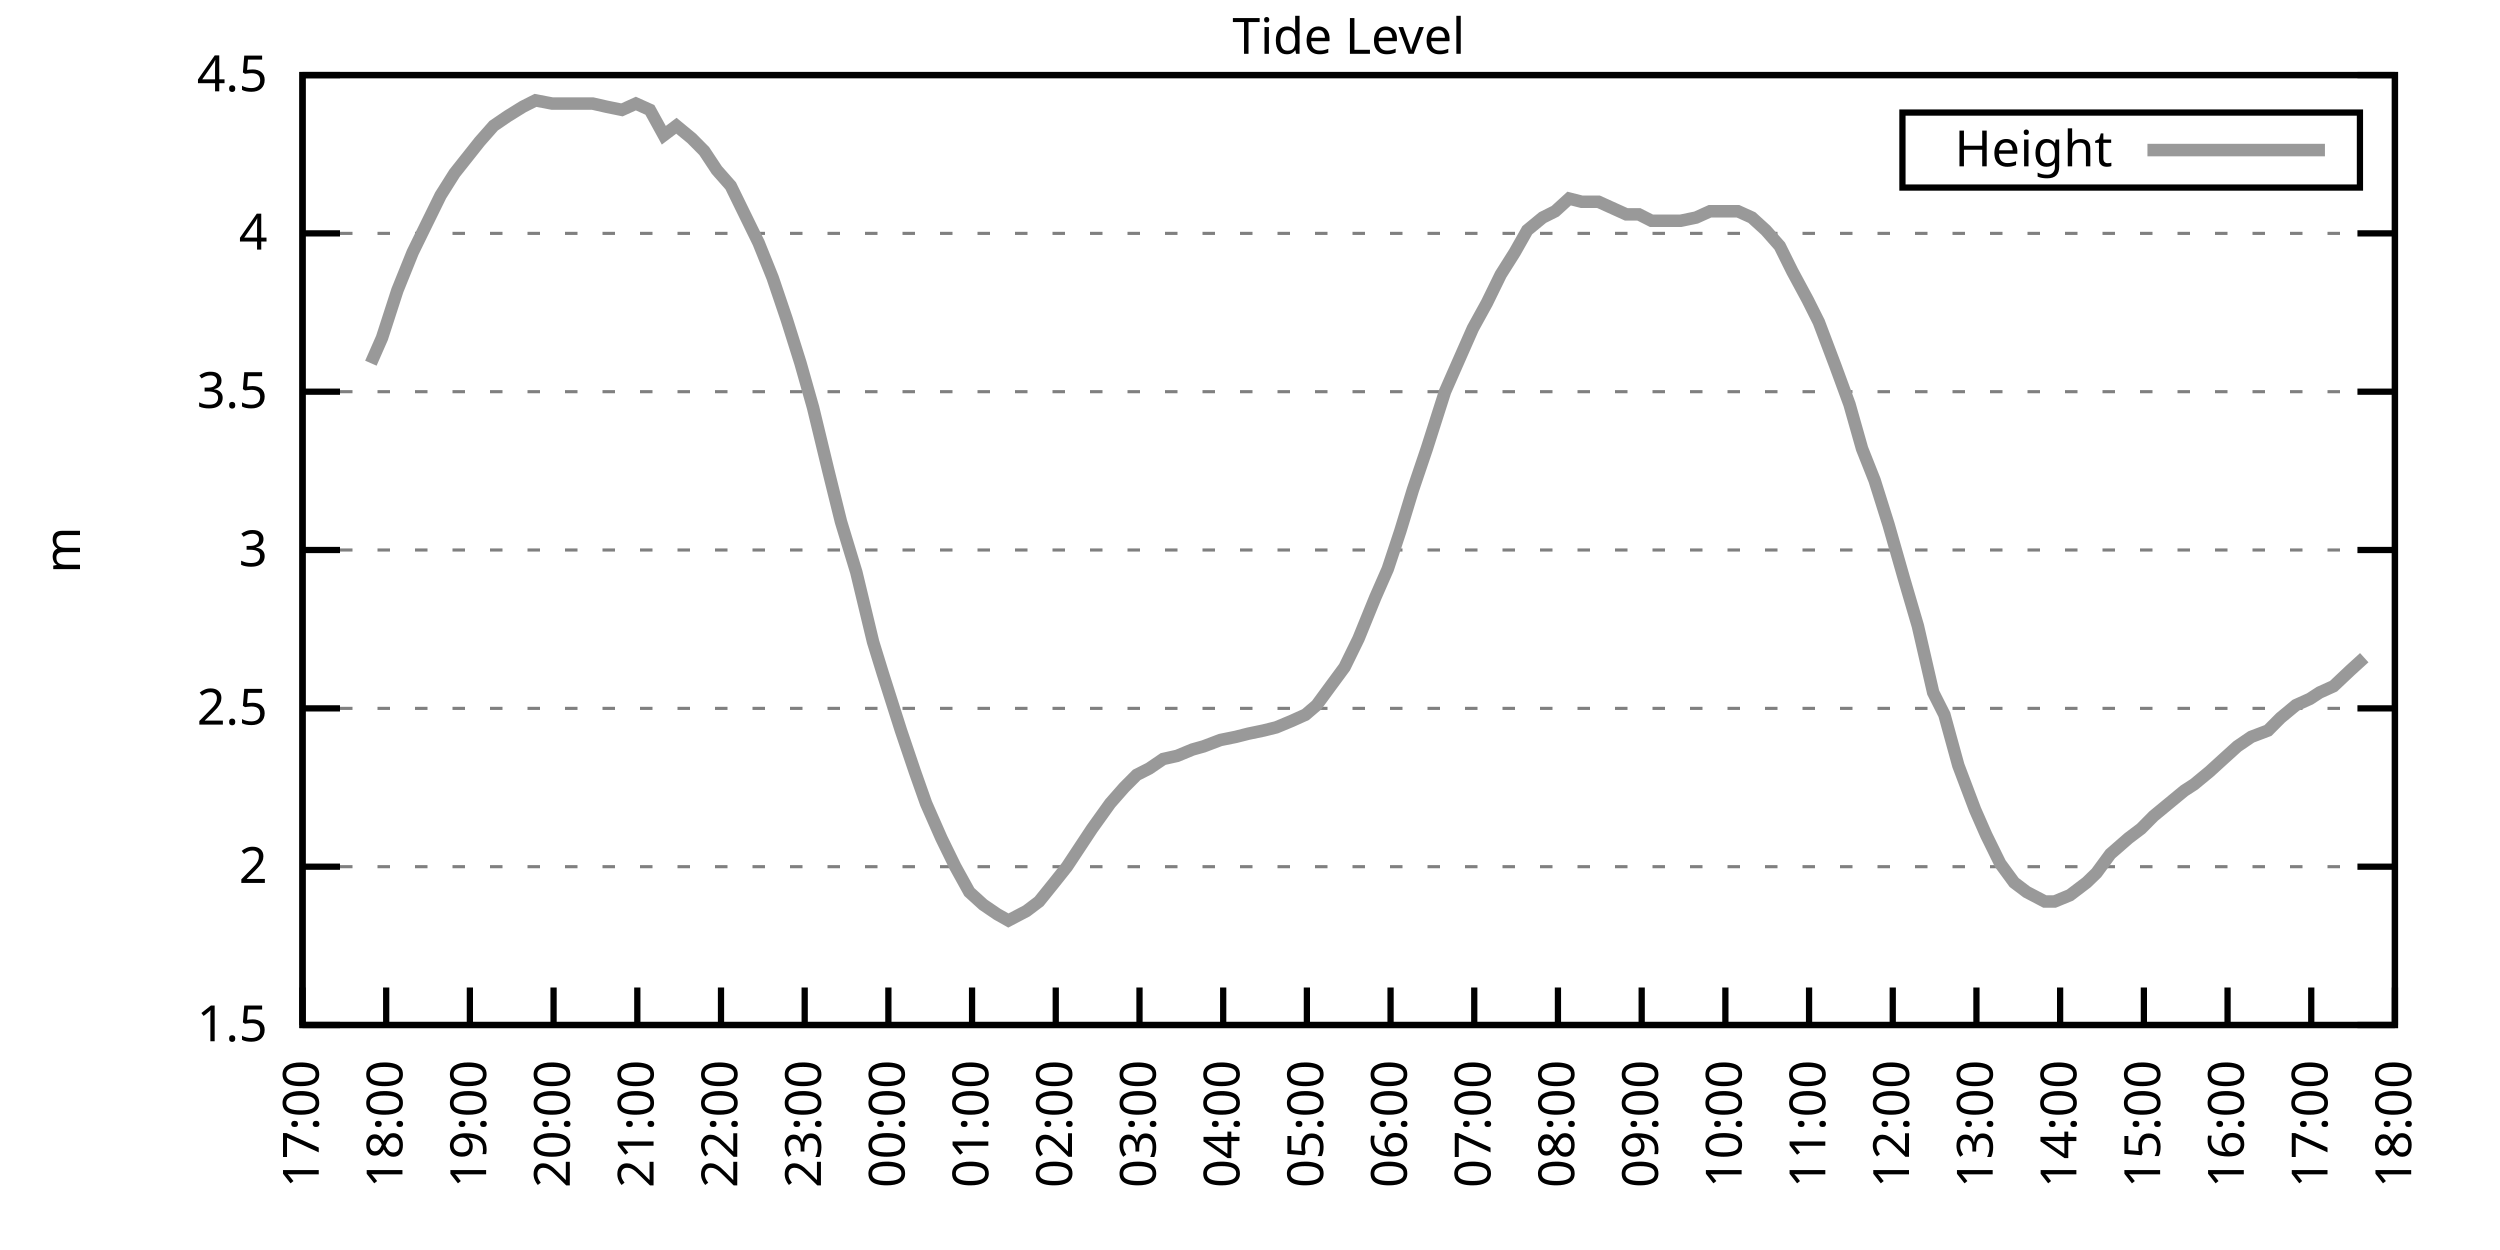
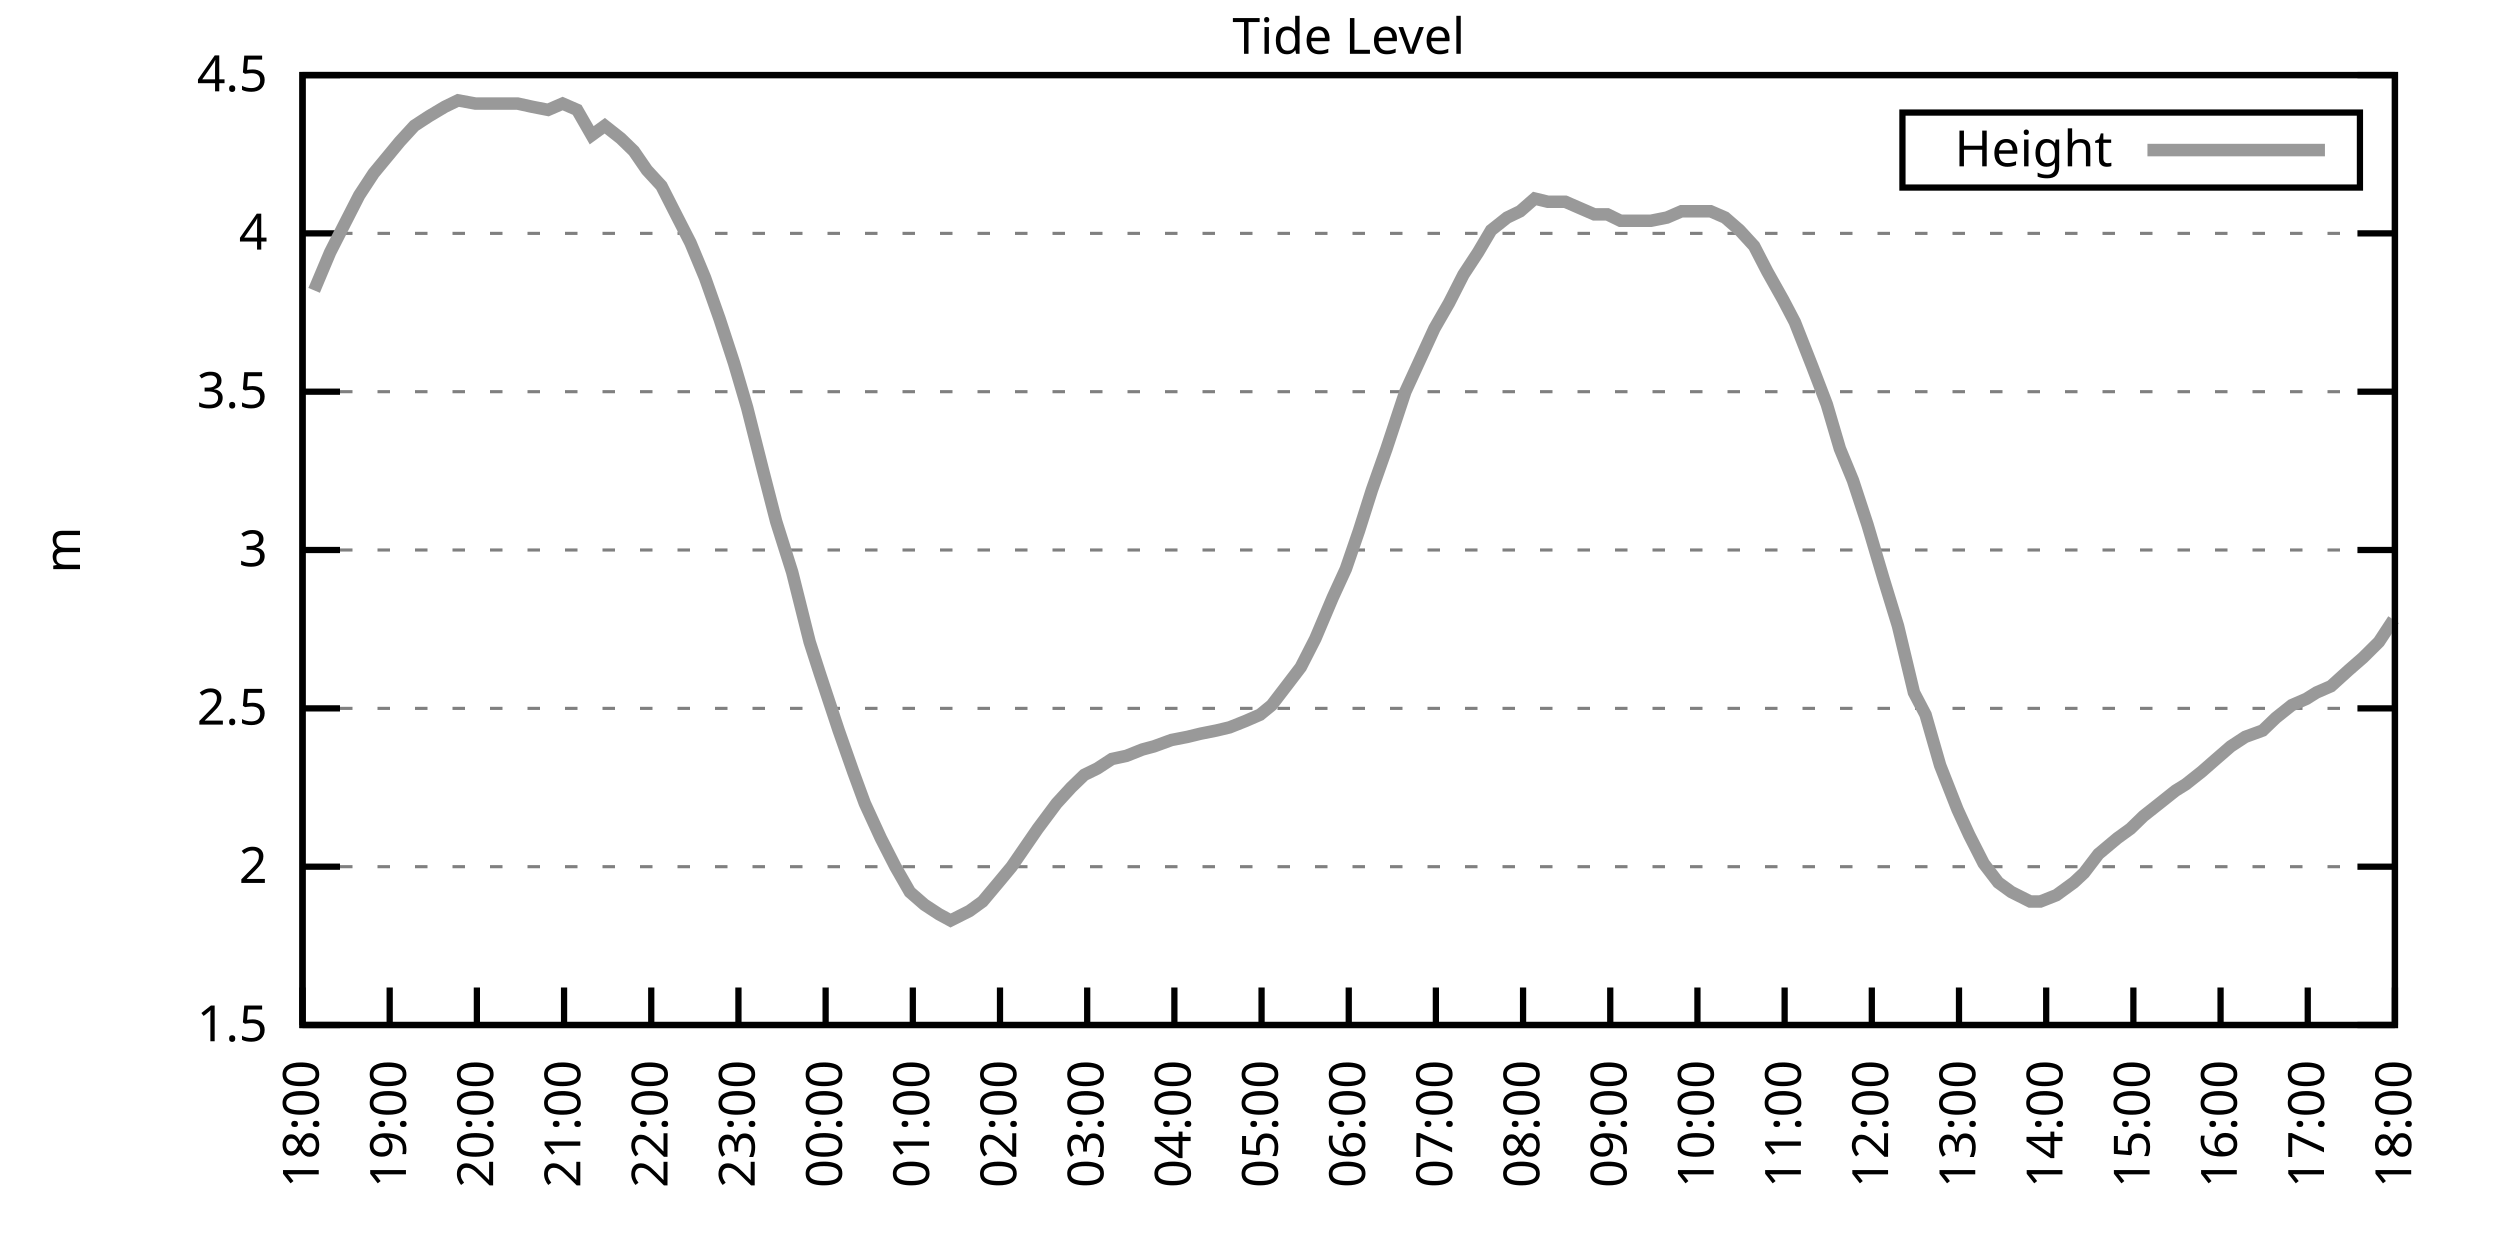
<svg xmlns="http://www.w3.org/2000/svg" xmlns:xlink="http://www.w3.org/1999/xlink" width="400" height="200" viewBox="0 0 400 200">
  <g id="gnuplot_canvas">
    <rect x="0" y="0" width="400" height="200" fill="none" />
    <defs>
      <circle id="gpDot" r="0.5" stroke-width="0.5" stroke="currentColor" />
      <path id="gpPt0" stroke-width="0.333" stroke="currentColor" d="M-1,0 h2 M0,-1 v2" />
      <path id="gpPt1" stroke-width="0.333" stroke="currentColor" d="M-1,-1 L1,1 M1,-1 L-1,1" />
      <path id="gpPt2" stroke-width="0.333" stroke="currentColor" d="M-1,0 L1,0 M0,-1 L0,1 M-1,-1 L1,1 M-1,1 L1,-1" />
      <rect id="gpPt3" stroke-width="0.333" stroke="currentColor" x="-1" y="-1" width="2" height="2" />
      <rect id="gpPt4" stroke-width="0.333" stroke="currentColor" fill="currentColor" x="-1" y="-1" width="2" height="2" />
      <circle id="gpPt5" stroke-width="0.333" stroke="currentColor" cx="0" cy="0" r="1" />
      <use xlink:href="#gpPt5" id="gpPt6" fill="currentColor" stroke="none" />
      <path id="gpPt7" stroke-width="0.333" stroke="currentColor" d="M0,-1.33 L-1.33,0.67 L1.33,0.67 z" />
      <use xlink:href="#gpPt7" id="gpPt8" fill="currentColor" stroke="none" />
      <use xlink:href="#gpPt7" id="gpPt9" stroke="currentColor" transform="rotate(180)" />
      <use xlink:href="#gpPt9" id="gpPt10" fill="currentColor" stroke="none" />
      <use xlink:href="#gpPt3" id="gpPt11" stroke="currentColor" transform="rotate(45)" />
      <use xlink:href="#gpPt11" id="gpPt12" fill="currentColor" stroke="none" />
      <path id="gpPt13" stroke-width="0.333" stroke="currentColor" d="M0,1.330 L1.265,0.411 L0.782,-1.067 L-0.782,-1.076 L-1.265,0.411 z" />
      <use xlink:href="#gpPt13" id="gpPt14" fill="currentColor" stroke="none" />
      <filter id="textbox" filterUnits="objectBoundingBox" x="0" y="0" height="1" width="1">
        <feFlood flood-color="white" flood-opacity="1" result="bgnd" />
        <feComposite in="SourceGraphic" in2="bgnd" operator="atop" />
      </filter>
      <filter id="greybox" filterUnits="objectBoundingBox" x="0" y="0" height="1" width="1">
        <feFlood flood-color="lightgrey" flood-opacity="1" result="grey" />
        <feComposite in="SourceGraphic" in2="grey" operator="atop" />
      </filter>
    </defs>
    <g fill="none" color="white" stroke="currentColor" stroke-width="1.00" stroke-linecap="butt" stroke-linejoin="miter">
</g>
    <g fill="none" color="black" stroke="currentColor" stroke-width="1.00" stroke-linecap="butt" stroke-linejoin="miter">
      <g stroke="none" shape-rendering="crispEdges">
        <polygon fill="rgb(255, 255, 255)" points="48.40,164.00 383.18,164.00 383.18,12.02 48.40,12.02 " />
      </g>
    </g>
    <g fill="none" color="black" stroke="currentColor" stroke-width="1.00" stroke-linecap="butt" stroke-linejoin="miter">
</g>
    <g fill="none" color="black" stroke="black" stroke-width="0.50" stroke-linecap="butt" stroke-linejoin="miter">
</g>
    <g fill="none" color="gray" stroke="currentColor" stroke-width="0.50" stroke-linecap="butt" stroke-linejoin="miter">
      <path stroke="gray" stroke-dasharray="2,4" class="gridline" d="M48.40,164.00 L383.19,164.00  " />
    </g>
    <g fill="none" color="gray" stroke="gray" stroke-width="1.00" stroke-linecap="butt" stroke-linejoin="miter">
</g>
    <g fill="none" color="black" stroke="currentColor" stroke-width="1.00" stroke-linecap="butt" stroke-linejoin="miter">
      <path stroke="black" d="M48.40,164.00 L54.40,164.00 M383.19,164.00 L377.19,164.00  " />
      <g transform="translate(42.80,166.60)" stroke="none" fill="black" font-family="Sans" font-size="8.00" text-anchor="end">
        <text>
          <tspan font-family="Sans"> 1.5</tspan>
        </text>
      </g>
    </g>
    <g fill="none" color="black" stroke="currentColor" stroke-width="1.00" stroke-linecap="butt" stroke-linejoin="miter">
</g>
    <g fill="none" color="black" stroke="black" stroke-width="0.50" stroke-linecap="butt" stroke-linejoin="miter">
</g>
    <g fill="none" color="gray" stroke="currentColor" stroke-width="0.50" stroke-linecap="butt" stroke-linejoin="miter">
      <path stroke="gray" stroke-dasharray="2,4" class="gridline" d="M48.40,138.67 L383.19,138.67  " />
    </g>
    <g fill="none" color="gray" stroke="gray" stroke-width="1.00" stroke-linecap="butt" stroke-linejoin="miter">
</g>
    <g fill="none" color="black" stroke="currentColor" stroke-width="1.00" stroke-linecap="butt" stroke-linejoin="miter">
      <path stroke="black" d="M48.40,138.67 L54.40,138.67 M383.19,138.67 L377.19,138.67  " />
      <g transform="translate(42.80,141.27)" stroke="none" fill="black" font-family="Sans" font-size="8.00" text-anchor="end">
        <text>
          <tspan font-family="Sans"> 2</tspan>
        </text>
      </g>
    </g>
    <g fill="none" color="black" stroke="currentColor" stroke-width="1.00" stroke-linecap="butt" stroke-linejoin="miter">
</g>
    <g fill="none" color="black" stroke="black" stroke-width="0.50" stroke-linecap="butt" stroke-linejoin="miter">
</g>
    <g fill="none" color="gray" stroke="currentColor" stroke-width="0.50" stroke-linecap="butt" stroke-linejoin="miter">
      <path stroke="gray" stroke-dasharray="2,4" class="gridline" d="M48.40,113.34 L383.19,113.34  " />
    </g>
    <g fill="none" color="gray" stroke="gray" stroke-width="1.00" stroke-linecap="butt" stroke-linejoin="miter">
</g>
    <g fill="none" color="black" stroke="currentColor" stroke-width="1.00" stroke-linecap="butt" stroke-linejoin="miter">
      <path stroke="black" d="M48.40,113.34 L54.40,113.34 M383.19,113.34 L377.19,113.34  " />
      <g transform="translate(42.80,115.94)" stroke="none" fill="black" font-family="Sans" font-size="8.00" text-anchor="end">
        <text>
          <tspan font-family="Sans"> 2.5</tspan>
        </text>
      </g>
    </g>
    <g fill="none" color="black" stroke="currentColor" stroke-width="1.00" stroke-linecap="butt" stroke-linejoin="miter">
</g>
    <g fill="none" color="black" stroke="black" stroke-width="0.50" stroke-linecap="butt" stroke-linejoin="miter">
</g>
    <g fill="none" color="gray" stroke="currentColor" stroke-width="0.50" stroke-linecap="butt" stroke-linejoin="miter">
      <path stroke="gray" stroke-dasharray="2,4" class="gridline" d="M48.40,88.00 L383.19,88.00  " />
    </g>
    <g fill="none" color="gray" stroke="gray" stroke-width="1.00" stroke-linecap="butt" stroke-linejoin="miter">
</g>
    <g fill="none" color="black" stroke="currentColor" stroke-width="1.00" stroke-linecap="butt" stroke-linejoin="miter">
      <path stroke="black" d="M48.40,88.00 L54.40,88.00 M383.19,88.00 L377.19,88.00  " />
      <g transform="translate(42.80,90.60)" stroke="none" fill="black" font-family="Sans" font-size="8.00" text-anchor="end">
        <text>
          <tspan font-family="Sans"> 3</tspan>
        </text>
      </g>
    </g>
    <g fill="none" color="black" stroke="currentColor" stroke-width="1.00" stroke-linecap="butt" stroke-linejoin="miter">
</g>
    <g fill="none" color="black" stroke="black" stroke-width="0.50" stroke-linecap="butt" stroke-linejoin="miter">
</g>
    <g fill="none" color="gray" stroke="currentColor" stroke-width="0.50" stroke-linecap="butt" stroke-linejoin="miter">
      <path stroke="gray" stroke-dasharray="2,4" class="gridline" d="M48.40,62.67 L383.19,62.67  " />
    </g>
    <g fill="none" color="gray" stroke="gray" stroke-width="1.00" stroke-linecap="butt" stroke-linejoin="miter">
</g>
    <g fill="none" color="black" stroke="currentColor" stroke-width="1.00" stroke-linecap="butt" stroke-linejoin="miter">
      <path stroke="black" d="M48.40,62.67 L54.40,62.67 M383.19,62.67 L377.19,62.67  " />
      <g transform="translate(42.80,65.27)" stroke="none" fill="black" font-family="Sans" font-size="8.00" text-anchor="end">
        <text>
          <tspan font-family="Sans"> 3.5</tspan>
        </text>
      </g>
    </g>
    <g fill="none" color="black" stroke="currentColor" stroke-width="1.00" stroke-linecap="butt" stroke-linejoin="miter">
</g>
    <g fill="none" color="black" stroke="black" stroke-width="0.50" stroke-linecap="butt" stroke-linejoin="miter">
</g>
    <g fill="none" color="gray" stroke="currentColor" stroke-width="0.50" stroke-linecap="butt" stroke-linejoin="miter">
      <path stroke="gray" stroke-dasharray="2,4" class="gridline" d="M48.40,37.34 L383.19,37.34  " />
    </g>
    <g fill="none" color="gray" stroke="gray" stroke-width="1.00" stroke-linecap="butt" stroke-linejoin="miter">
</g>
    <g fill="none" color="black" stroke="currentColor" stroke-width="1.00" stroke-linecap="butt" stroke-linejoin="miter">
      <path stroke="black" d="M48.40,37.34 L54.40,37.34 M383.19,37.34 L377.19,37.34  " />
      <g transform="translate(42.80,39.94)" stroke="none" fill="black" font-family="Sans" font-size="8.00" text-anchor="end">
        <text>
          <tspan font-family="Sans"> 4</tspan>
        </text>
      </g>
    </g>
    <g fill="none" color="black" stroke="currentColor" stroke-width="1.00" stroke-linecap="butt" stroke-linejoin="miter">
</g>
    <g fill="none" color="black" stroke="black" stroke-width="0.50" stroke-linecap="butt" stroke-linejoin="miter">
</g>
    <g fill="none" color="gray" stroke="currentColor" stroke-width="0.50" stroke-linecap="butt" stroke-linejoin="miter">
      <path stroke="gray" stroke-dasharray="2,4" class="gridline" d="M48.40,12.01 L383.19,12.01  " />
    </g>
    <g fill="none" color="gray" stroke="gray" stroke-width="1.00" stroke-linecap="butt" stroke-linejoin="miter">
</g>
    <g fill="none" color="black" stroke="currentColor" stroke-width="1.00" stroke-linecap="butt" stroke-linejoin="miter">
      <path stroke="black" d="M48.40,12.01 L54.40,12.01 M383.19,12.01 L377.19,12.01  " />
      <g transform="translate(42.80,14.61)" stroke="none" fill="black" font-family="Sans" font-size="8.00" text-anchor="end">
        <text>
          <tspan font-family="Sans"> 4.5</tspan>
        </text>
      </g>
    </g>
    <g fill="none" color="black" stroke="currentColor" stroke-width="1.00" stroke-linecap="butt" stroke-linejoin="miter">
      <path stroke="black" d="M48.40,164.00 L48.40,158.00  " />
      <g transform="translate(51.00,169.60) rotate(270.00)" stroke="none" fill="black" font-family="Sans" font-size="8.00" text-anchor="end">
        <text>
-           <tspan font-family="Sans">17:00</tspan>
-         </text>
-       </g>
-     </g>
-     <g fill="none" color="black" stroke="currentColor" stroke-width="1.00" stroke-linecap="butt" stroke-linejoin="miter">
-       <path stroke="black" d="M61.79,164.00 L61.79,158.00  " />
-       <g transform="translate(64.39,169.60) rotate(270.00)" stroke="none" fill="black" font-family="Sans" font-size="8.00" text-anchor="end">
-         <text>
          <tspan font-family="Sans">18:00</tspan>
        </text>
      </g>
    </g>
    <g fill="none" color="black" stroke="currentColor" stroke-width="1.00" stroke-linecap="butt" stroke-linejoin="miter">
-       <path stroke="black" d="M75.18,164.00 L75.18,158.00  " />
-       <g transform="translate(77.78,169.60) rotate(270.00)" stroke="none" fill="black" font-family="Sans" font-size="8.00" text-anchor="end">
+       <path stroke="black" d="M62.35,164.00 L62.35,158.00  " />
+       <g transform="translate(64.95,169.60) rotate(270.00)" stroke="none" fill="black" font-family="Sans" font-size="8.00" text-anchor="end">
        <text>
          <tspan font-family="Sans">19:00</tspan>
        </text>
      </g>
    </g>
    <g fill="none" color="black" stroke="currentColor" stroke-width="1.00" stroke-linecap="butt" stroke-linejoin="miter">
-       <path stroke="black" d="M88.57,164.00 L88.57,158.00  " />
-       <g transform="translate(91.17,169.60) rotate(270.00)" stroke="none" fill="black" font-family="Sans" font-size="8.00" text-anchor="end">
+       <path stroke="black" d="M76.30,164.00 L76.30,158.00  " />
+       <g transform="translate(78.90,169.60) rotate(270.00)" stroke="none" fill="black" font-family="Sans" font-size="8.00" text-anchor="end">
        <text>
          <tspan font-family="Sans">20:00</tspan>
        </text>
      </g>
    </g>
    <g fill="none" color="black" stroke="currentColor" stroke-width="1.00" stroke-linecap="butt" stroke-linejoin="miter">
-       <path stroke="black" d="M101.97,164.00 L101.97,158.00  " />
-       <g transform="translate(104.57,169.60) rotate(270.00)" stroke="none" fill="black" font-family="Sans" font-size="8.00" text-anchor="end">
+       <path stroke="black" d="M90.25,164.00 L90.25,158.00  " />
+       <g transform="translate(92.85,169.60) rotate(270.00)" stroke="none" fill="black" font-family="Sans" font-size="8.00" text-anchor="end">
        <text>
          <tspan font-family="Sans">21:00</tspan>
        </text>
      </g>
    </g>
    <g fill="none" color="black" stroke="currentColor" stroke-width="1.00" stroke-linecap="butt" stroke-linejoin="miter">
-       <path stroke="black" d="M115.36,164.00 L115.36,158.00  " />
-       <g transform="translate(117.96,169.60) rotate(270.00)" stroke="none" fill="black" font-family="Sans" font-size="8.00" text-anchor="end">
+       <path stroke="black" d="M104.20,164.00 L104.20,158.00  " />
+       <g transform="translate(106.80,169.60) rotate(270.00)" stroke="none" fill="black" font-family="Sans" font-size="8.00" text-anchor="end">
        <text>
          <tspan font-family="Sans">22:00</tspan>
        </text>
      </g>
    </g>
    <g fill="none" color="black" stroke="currentColor" stroke-width="1.00" stroke-linecap="butt" stroke-linejoin="miter">
-       <path stroke="black" d="M128.75,164.00 L128.75,158.00  " />
-       <g transform="translate(131.35,169.60) rotate(270.00)" stroke="none" fill="black" font-family="Sans" font-size="8.00" text-anchor="end">
+       <path stroke="black" d="M118.15,164.00 L118.15,158.00  " />
+       <g transform="translate(120.75,169.60) rotate(270.00)" stroke="none" fill="black" font-family="Sans" font-size="8.00" text-anchor="end">
        <text>
          <tspan font-family="Sans">23:00</tspan>
        </text>
      </g>
    </g>
    <g fill="none" color="black" stroke="currentColor" stroke-width="1.00" stroke-linecap="butt" stroke-linejoin="miter">
-       <path stroke="black" d="M142.14,164.00 L142.14,158.00  " />
-       <g transform="translate(144.74,169.60) rotate(270.00)" stroke="none" fill="black" font-family="Sans" font-size="8.00" text-anchor="end">
+       <path stroke="black" d="M132.10,164.00 L132.10,158.00  " />
+       <g transform="translate(134.70,169.60) rotate(270.00)" stroke="none" fill="black" font-family="Sans" font-size="8.00" text-anchor="end">
        <text>
          <tspan font-family="Sans">00:00</tspan>
        </text>
      </g>
    </g>
    <g fill="none" color="black" stroke="currentColor" stroke-width="1.00" stroke-linecap="butt" stroke-linejoin="miter">
-       <path stroke="black" d="M155.53,164.00 L155.53,158.00  " />
-       <g transform="translate(158.13,169.60) rotate(270.00)" stroke="none" fill="black" font-family="Sans" font-size="8.00" text-anchor="end">
+       <path stroke="black" d="M146.05,164.00 L146.05,158.00  " />
+       <g transform="translate(148.65,169.60) rotate(270.00)" stroke="none" fill="black" font-family="Sans" font-size="8.00" text-anchor="end">
        <text>
          <tspan font-family="Sans">01:00</tspan>
        </text>
      </g>
    </g>
    <g fill="none" color="black" stroke="currentColor" stroke-width="1.00" stroke-linecap="butt" stroke-linejoin="miter">
-       <path stroke="black" d="M168.92,164.00 L168.92,158.00  " />
-       <g transform="translate(171.52,169.60) rotate(270.00)" stroke="none" fill="black" font-family="Sans" font-size="8.00" text-anchor="end">
+       <path stroke="black" d="M160.00,164.00 L160.00,158.00  " />
+       <g transform="translate(162.60,169.60) rotate(270.00)" stroke="none" fill="black" font-family="Sans" font-size="8.00" text-anchor="end">
        <text>
          <tspan font-family="Sans">02:00</tspan>
        </text>
      </g>
    </g>
    <g fill="none" color="black" stroke="currentColor" stroke-width="1.00" stroke-linecap="butt" stroke-linejoin="miter">
-       <path stroke="black" d="M182.32,164.00 L182.32,158.00  " />
-       <g transform="translate(184.92,169.60) rotate(270.00)" stroke="none" fill="black" font-family="Sans" font-size="8.00" text-anchor="end">
+       <path stroke="black" d="M173.95,164.00 L173.95,158.00  " />
+       <g transform="translate(176.55,169.60) rotate(270.00)" stroke="none" fill="black" font-family="Sans" font-size="8.00" text-anchor="end">
        <text>
          <tspan font-family="Sans">03:00</tspan>
        </text>
      </g>
    </g>
    <g fill="none" color="black" stroke="currentColor" stroke-width="1.00" stroke-linecap="butt" stroke-linejoin="miter">
-       <path stroke="black" d="M195.71,164.00 L195.71,158.00  " />
-       <g transform="translate(198.31,169.60) rotate(270.00)" stroke="none" fill="black" font-family="Sans" font-size="8.00" text-anchor="end">
+       <path stroke="black" d="M187.90,164.00 L187.90,158.00  " />
+       <g transform="translate(190.50,169.60) rotate(270.00)" stroke="none" fill="black" font-family="Sans" font-size="8.00" text-anchor="end">
        <text>
          <tspan font-family="Sans">04:00</tspan>
        </text>
      </g>
    </g>
    <g fill="none" color="black" stroke="currentColor" stroke-width="1.00" stroke-linecap="butt" stroke-linejoin="miter">
-       <path stroke="black" d="M209.10,164.00 L209.10,158.00  " />
-       <g transform="translate(211.70,169.60) rotate(270.00)" stroke="none" fill="black" font-family="Sans" font-size="8.00" text-anchor="end">
+       <path stroke="black" d="M201.85,164.00 L201.85,158.00  " />
+       <g transform="translate(204.45,169.60) rotate(270.00)" stroke="none" fill="black" font-family="Sans" font-size="8.00" text-anchor="end">
        <text>
          <tspan font-family="Sans">05:00</tspan>
        </text>
      </g>
    </g>
    <g fill="none" color="black" stroke="currentColor" stroke-width="1.00" stroke-linecap="butt" stroke-linejoin="miter">
-       <path stroke="black" d="M222.49,164.00 L222.49,158.00  " />
-       <g transform="translate(225.09,169.60) rotate(270.00)" stroke="none" fill="black" font-family="Sans" font-size="8.00" text-anchor="end">
+       <path stroke="black" d="M215.80,164.00 L215.80,158.00  " />
+       <g transform="translate(218.40,169.60) rotate(270.00)" stroke="none" fill="black" font-family="Sans" font-size="8.00" text-anchor="end">
        <text>
          <tspan font-family="Sans">06:00</tspan>
        </text>
      </g>
    </g>
    <g fill="none" color="black" stroke="currentColor" stroke-width="1.00" stroke-linecap="butt" stroke-linejoin="miter">
-       <path stroke="black" d="M235.88,164.00 L235.88,158.00  " />
-       <g transform="translate(238.48,169.60) rotate(270.00)" stroke="none" fill="black" font-family="Sans" font-size="8.00" text-anchor="end">
+       <path stroke="black" d="M229.74,164.00 L229.74,158.00  " />
+       <g transform="translate(232.34,169.60) rotate(270.00)" stroke="none" fill="black" font-family="Sans" font-size="8.00" text-anchor="end">
        <text>
          <tspan font-family="Sans">07:00</tspan>
        </text>
      </g>
    </g>
    <g fill="none" color="black" stroke="currentColor" stroke-width="1.00" stroke-linecap="butt" stroke-linejoin="miter">
-       <path stroke="black" d="M249.27,164.00 L249.27,158.00  " />
-       <g transform="translate(251.87,169.60) rotate(270.00)" stroke="none" fill="black" font-family="Sans" font-size="8.00" text-anchor="end">
+       <path stroke="black" d="M243.69,164.00 L243.69,158.00  " />
+       <g transform="translate(246.29,169.60) rotate(270.00)" stroke="none" fill="black" font-family="Sans" font-size="8.00" text-anchor="end">
        <text>
          <tspan font-family="Sans">08:00</tspan>
        </text>
      </g>
    </g>
    <g fill="none" color="black" stroke="currentColor" stroke-width="1.00" stroke-linecap="butt" stroke-linejoin="miter">
-       <path stroke="black" d="M262.67,164.00 L262.67,158.00  " />
-       <g transform="translate(265.27,169.60) rotate(270.00)" stroke="none" fill="black" font-family="Sans" font-size="8.00" text-anchor="end">
+       <path stroke="black" d="M257.64,164.00 L257.64,158.00  " />
+       <g transform="translate(260.24,169.60) rotate(270.00)" stroke="none" fill="black" font-family="Sans" font-size="8.00" text-anchor="end">
        <text>
          <tspan font-family="Sans">09:00</tspan>
        </text>
      </g>
    </g>
    <g fill="none" color="black" stroke="currentColor" stroke-width="1.00" stroke-linecap="butt" stroke-linejoin="miter">
-       <path stroke="black" d="M276.06,164.00 L276.06,158.00  " />
-       <g transform="translate(278.66,169.60) rotate(270.00)" stroke="none" fill="black" font-family="Sans" font-size="8.00" text-anchor="end">
+       <path stroke="black" d="M271.59,164.00 L271.59,158.00  " />
+       <g transform="translate(274.19,169.60) rotate(270.00)" stroke="none" fill="black" font-family="Sans" font-size="8.00" text-anchor="end">
        <text>
          <tspan font-family="Sans">10:00</tspan>
        </text>
      </g>
    </g>
    <g fill="none" color="black" stroke="currentColor" stroke-width="1.00" stroke-linecap="butt" stroke-linejoin="miter">
-       <path stroke="black" d="M289.45,164.00 L289.45,158.00  " />
-       <g transform="translate(292.05,169.60) rotate(270.00)" stroke="none" fill="black" font-family="Sans" font-size="8.00" text-anchor="end">
+       <path stroke="black" d="M285.54,164.00 L285.54,158.00  " />
+       <g transform="translate(288.14,169.60) rotate(270.00)" stroke="none" fill="black" font-family="Sans" font-size="8.00" text-anchor="end">
        <text>
          <tspan font-family="Sans">11:00</tspan>
        </text>
      </g>
    </g>
    <g fill="none" color="black" stroke="currentColor" stroke-width="1.00" stroke-linecap="butt" stroke-linejoin="miter">
-       <path stroke="black" d="M302.84,164.00 L302.84,158.00  " />
-       <g transform="translate(305.44,169.60) rotate(270.00)" stroke="none" fill="black" font-family="Sans" font-size="8.00" text-anchor="end">
+       <path stroke="black" d="M299.49,164.00 L299.49,158.00  " />
+       <g transform="translate(302.09,169.60) rotate(270.00)" stroke="none" fill="black" font-family="Sans" font-size="8.00" text-anchor="end">
        <text>
          <tspan font-family="Sans">12:00</tspan>
        </text>
      </g>
    </g>
    <g fill="none" color="black" stroke="currentColor" stroke-width="1.00" stroke-linecap="butt" stroke-linejoin="miter">
-       <path stroke="black" d="M316.23,164.00 L316.23,158.00  " />
-       <g transform="translate(318.83,169.60) rotate(270.00)" stroke="none" fill="black" font-family="Sans" font-size="8.00" text-anchor="end">
+       <path stroke="black" d="M313.44,164.00 L313.44,158.00  " />
+       <g transform="translate(316.04,169.60) rotate(270.00)" stroke="none" fill="black" font-family="Sans" font-size="8.00" text-anchor="end">
        <text>
          <tspan font-family="Sans">13:00</tspan>
        </text>
      </g>
    </g>
    <g fill="none" color="black" stroke="currentColor" stroke-width="1.00" stroke-linecap="butt" stroke-linejoin="miter">
-       <path stroke="black" d="M329.62,164.00 L329.62,158.00  " />
-       <g transform="translate(332.22,169.60) rotate(270.00)" stroke="none" fill="black" font-family="Sans" font-size="8.00" text-anchor="end">
+       <path stroke="black" d="M327.39,164.00 L327.39,158.00  " />
+       <g transform="translate(329.99,169.60) rotate(270.00)" stroke="none" fill="black" font-family="Sans" font-size="8.00" text-anchor="end">
        <text>
          <tspan font-family="Sans">14:00</tspan>
        </text>
      </g>
    </g>
    <g fill="none" color="black" stroke="currentColor" stroke-width="1.00" stroke-linecap="butt" stroke-linejoin="miter">
-       <path stroke="black" d="M343.02,164.00 L343.02,158.00  " />
-       <g transform="translate(345.62,169.60) rotate(270.00)" stroke="none" fill="black" font-family="Sans" font-size="8.00" text-anchor="end">
+       <path stroke="black" d="M341.34,164.00 L341.34,158.00  " />
+       <g transform="translate(343.94,169.60) rotate(270.00)" stroke="none" fill="black" font-family="Sans" font-size="8.00" text-anchor="end">
        <text>
          <tspan font-family="Sans">15:00</tspan>
        </text>
      </g>
    </g>
    <g fill="none" color="black" stroke="currentColor" stroke-width="1.00" stroke-linecap="butt" stroke-linejoin="miter">
-       <path stroke="black" d="M356.41,164.00 L356.41,158.00  " />
-       <g transform="translate(359.01,169.60) rotate(270.00)" stroke="none" fill="black" font-family="Sans" font-size="8.00" text-anchor="end">
+       <path stroke="black" d="M355.29,164.00 L355.29,158.00  " />
+       <g transform="translate(357.89,169.60) rotate(270.00)" stroke="none" fill="black" font-family="Sans" font-size="8.00" text-anchor="end">
        <text>
          <tspan font-family="Sans">16:00</tspan>
        </text>
      </g>
    </g>
    <g fill="none" color="black" stroke="currentColor" stroke-width="1.00" stroke-linecap="butt" stroke-linejoin="miter">
-       <path stroke="black" d="M369.80,164.00 L369.80,158.00  " />
-       <g transform="translate(372.40,169.60) rotate(270.00)" stroke="none" fill="black" font-family="Sans" font-size="8.00" text-anchor="end">
+       <path stroke="black" d="M369.24,164.00 L369.24,158.00  " />
+       <g transform="translate(371.84,169.60) rotate(270.00)" stroke="none" fill="black" font-family="Sans" font-size="8.00" text-anchor="end">
        <text>
          <tspan font-family="Sans">17:00</tspan>
        </text>
      </g>
    </g>
    <g fill="none" color="black" stroke="currentColor" stroke-width="1.00" stroke-linecap="butt" stroke-linejoin="miter">
      <path stroke="black" d="M383.19,164.00 L383.19,158.00  " />
      <g transform="translate(385.79,169.60) rotate(270.00)" stroke="none" fill="black" font-family="Sans" font-size="8.00" text-anchor="end">
        <text>
          <tspan font-family="Sans">18:00</tspan>
        </text>
      </g>
    </g>
    <g fill="none" color="black" stroke="currentColor" stroke-width="1.00" stroke-linecap="butt" stroke-linejoin="miter">
</g>
    <g fill="none" color="black" stroke="currentColor" stroke-width="1.00" stroke-linecap="butt" stroke-linejoin="miter">
      <path stroke="black" d="M48.40,12.01 L48.40,164.00 L383.19,164.00 L383.19,12.01 L48.40,12.01 Z  " />
    </g>
    <g fill="none" color="black" stroke="currentColor" stroke-width="1.00" stroke-linecap="butt" stroke-linejoin="miter">
</g>
    <g fill="none" color="black" stroke="currentColor" stroke-width="1.00" stroke-linecap="butt" stroke-linejoin="miter">
      <path stroke="black" d="M304.39,30.01 L304.39,18.01 L377.59,18.01 L377.59,30.01 L304.39,30.01 Z  " />
    </g>
    <g id="Tide_level_plot_1">
      <g fill="none" color="white" stroke="black" stroke-width="2.00" stroke-linecap="butt" stroke-linejoin="miter">
</g>
      <g fill="none" color="black" stroke="currentColor" stroke-width="2.00" stroke-linecap="butt" stroke-linejoin="miter">
        <g transform="translate(337.99,26.61)" stroke="none" fill="black" font-family="Sans" font-size="8.00" text-anchor="end">
          <text>
            <tspan font-family="Sans">Height</tspan>
          </text>
        </g>
      </g>
      <g fill="none" color="black" stroke="currentColor" stroke-width="2.00" stroke-linecap="butt" stroke-linejoin="miter">
-         <path stroke="rgb(153, 153, 153)" d="M343.59,24.01 L371.99,24.01 M59.34,58.11 L61.12,54.06 L63.58,46.46 L66.03,40.38 L68.26,35.82 L70.50,31.26   L72.73,27.72 L76.75,22.65 L78.98,20.12 L81.21,18.60 L83.66,17.08 L85.67,16.06 L88.35,16.57 L90.14,16.57   L92.37,16.57 L94.82,16.57 L97.06,17.08 L99.51,17.58 L101.74,16.57 L103.98,17.58 L106.21,21.64 L108.22,20.12   L110.67,22.14 L112.68,24.17 L114.69,27.21 L116.92,29.74 L119.15,34.30 L121.38,38.86 L123.62,44.43 L125.85,51.02   L128.08,58.11 L130.09,65.21 L132.54,75.34 L134.55,83.45 L137.01,91.55 L139.69,102.70 L141.25,107.76 L144.15,116.88   L146.38,123.47 L148.17,128.54 L150.62,134.11 L152.85,138.67 L155.09,142.72 L157.32,144.75 L159.55,146.27 L161.34,147.28   L164.24,145.76 L166.25,144.24 L168.70,141.20 L170.71,138.67 L172.72,135.63 L174.73,132.59 L177.63,128.54 L179.86,126.00   L181.87,123.98 L183.88,122.96 L186.11,121.44 L188.34,120.94 L190.80,119.92 L192.58,119.42 L195.26,118.40 L197.72,117.90   L199.73,117.39 L202.18,116.88 L204.19,116.38 L206.64,115.36 L208.88,114.35 L210.66,112.83 L212.89,109.79 L215.13,106.75   L217.36,102.19 L220.04,95.60 L222.04,91.04 L224.05,84.97 L226.06,78.38 L228.29,71.79 L231.20,62.67 L232.98,58.62   L235.66,52.54 L237.89,48.49 L240.12,43.93 L242.36,40.38 L244.36,36.84 L246.82,34.81 L248.83,33.80 L251.06,31.77   L253.07,32.28 L255.75,32.28 L257.98,33.29 L260.21,34.30 L262.22,34.30 L264.23,35.32 L266.46,35.32 L268.92,35.32   L271.37,34.81 L273.60,33.80 L275.39,33.80 L278.07,33.80 L280.30,34.81 L282.53,36.84 L284.76,39.37 L286.77,43.42   L289.23,47.98 L291.01,51.53 L293.69,58.62 L295.92,64.70 L297.93,71.79 L299.94,76.86 L302.17,83.95 L304.63,92.56   L306.86,100.16 L309.31,110.80 L311.10,114.35 L313.33,122.46 L316.01,129.55 L317.79,133.60 L320.03,138.16 L322.26,141.20   L324.27,142.72 L327.17,144.24 L328.73,144.24 L331.19,143.23 L333.86,141.20 L335.43,139.68 L337.66,136.64 L340.56,134.11   L342.57,132.59 L344.58,130.56 L347.03,128.54 L349.49,126.51 L351.05,125.50 L353.51,123.47 L355.74,121.44 L357.97,119.42   L360.20,117.90 L362.88,116.88 L364.89,114.86 L367.34,112.83 L369.58,111.82 L371.14,110.80 L373.37,109.79 L376.05,107.26   L378.28,105.23  " />
+         <path stroke="rgb(153, 153, 153)" d="M343.59,24.01 L371.99,24.01 M50.26,46.46 L52.82,40.38 L55.14,35.82 L57.47,31.26 L59.79,27.72 L63.98,22.65   L66.30,20.12 L68.63,18.60 L71.18,17.08 L73.28,16.06 L76.07,16.57 L77.93,16.57 L80.25,16.57 L82.81,16.57   L85.13,17.08 L87.69,17.58 L90.02,16.57 L92.34,17.58 L94.67,21.64 L96.76,20.12 L99.32,22.14 L101.41,24.17   L103.50,27.21 L105.83,29.74 L108.15,34.30 L110.48,38.86 L112.80,44.43 L115.13,51.02 L117.45,58.11 L119.54,65.21   L122.10,75.34 L124.19,83.45 L126.75,91.55 L129.54,102.70 L131.17,107.76 L134.19,116.88 L136.51,123.47 L138.37,128.54   L140.93,134.11 L143.26,138.67 L145.58,142.72 L147.91,144.75 L150.23,146.27 L152.09,147.28 L155.11,145.76 L157.21,144.24   L159.76,141.20 L161.86,138.67 L163.95,135.63 L166.04,132.59 L169.06,128.54 L171.39,126.00 L173.48,123.98 L175.57,122.96   L177.90,121.44 L180.22,120.94 L182.78,119.92 L184.64,119.42 L187.43,118.40 L189.99,117.90 L192.08,117.39 L194.64,116.88   L196.73,116.38 L199.29,115.36 L201.61,114.35 L203.47,112.83 L205.80,109.79 L208.12,106.75 L210.45,102.19 L213.24,95.60   L215.33,91.04 L217.42,84.97 L219.51,78.38 L221.84,71.79 L224.86,62.67 L226.72,58.62 L229.51,52.54 L231.84,48.49   L234.16,43.93 L236.49,40.38 L238.58,36.84 L241.14,34.81 L243.23,33.80 L245.55,31.77 L247.65,32.28 L250.44,32.28   L252.76,33.29 L255.09,34.30 L257.18,34.30 L259.27,35.32 L261.60,35.32 L264.15,35.32 L266.71,34.81 L269.04,33.80   L270.90,33.80 L273.69,33.80 L276.01,34.81 L278.34,36.84 L280.66,39.37 L282.75,43.42 L285.31,47.98 L287.17,51.53   L289.96,58.62 L292.29,64.70 L294.38,71.79 L296.47,76.86 L298.80,83.95 L301.35,92.56 L303.68,100.16 L306.23,110.80   L308.09,114.35 L310.42,122.46 L313.21,129.55 L315.07,133.60 L317.39,138.16 L319.72,141.20 L321.81,142.72 L324.83,144.24   L326.46,144.24 L329.02,143.23 L331.81,141.20 L333.44,139.68 L335.76,136.64 L338.78,134.11 L340.88,132.59 L342.97,130.56   L345.53,128.54 L348.08,126.51 L349.71,125.50 L352.27,123.47 L354.59,121.44 L356.92,119.42 L359.24,117.90 L362.03,116.88   L364.13,114.86 L366.68,112.83 L369.01,111.82 L370.64,110.80 L372.96,109.79 L375.75,107.26 L378.08,105.23 L380.63,102.70   L382.96,99.15  " />
      </g>
    </g>
    <g fill="none" color="black" stroke="currentColor" stroke-width="2.00" stroke-linecap="butt" stroke-linejoin="miter">
</g>
    <g fill="none" color="black" stroke="black" stroke-width="1.00" stroke-linecap="butt" stroke-linejoin="miter">
</g>
    <g fill="none" color="black" stroke="currentColor" stroke-width="1.00" stroke-linecap="butt" stroke-linejoin="miter">
      <path stroke="black" d="M48.40,12.01 L48.40,164.00 L383.19,164.00 L383.19,12.01 L48.40,12.01 Z  " />
      <g transform="translate(12.80,88.01) rotate(270.00)" stroke="none" fill="black" font-family="Sans" font-size="8.00" text-anchor="middle">
        <text>
          <tspan font-family="Sans">m</tspan>
        </text>
      </g>
    </g>
    <g fill="none" color="black" stroke="currentColor" stroke-width="1.00" stroke-linecap="butt" stroke-linejoin="miter">
</g>
    <g fill="none" color="black" stroke="currentColor" stroke-width="1.00" stroke-linecap="butt" stroke-linejoin="miter">
      <g transform="translate(215.79,8.61)" stroke="none" fill="black" font-family="Sans" font-size="8.00" text-anchor="middle">
        <text>
          <tspan font-family="Sans">Tide Level</tspan>
        </text>
      </g>
    </g>
    <g fill="none" color="black" stroke="currentColor" stroke-width="1.00" stroke-linecap="butt" stroke-linejoin="miter">
</g>
  </g>
</svg>
